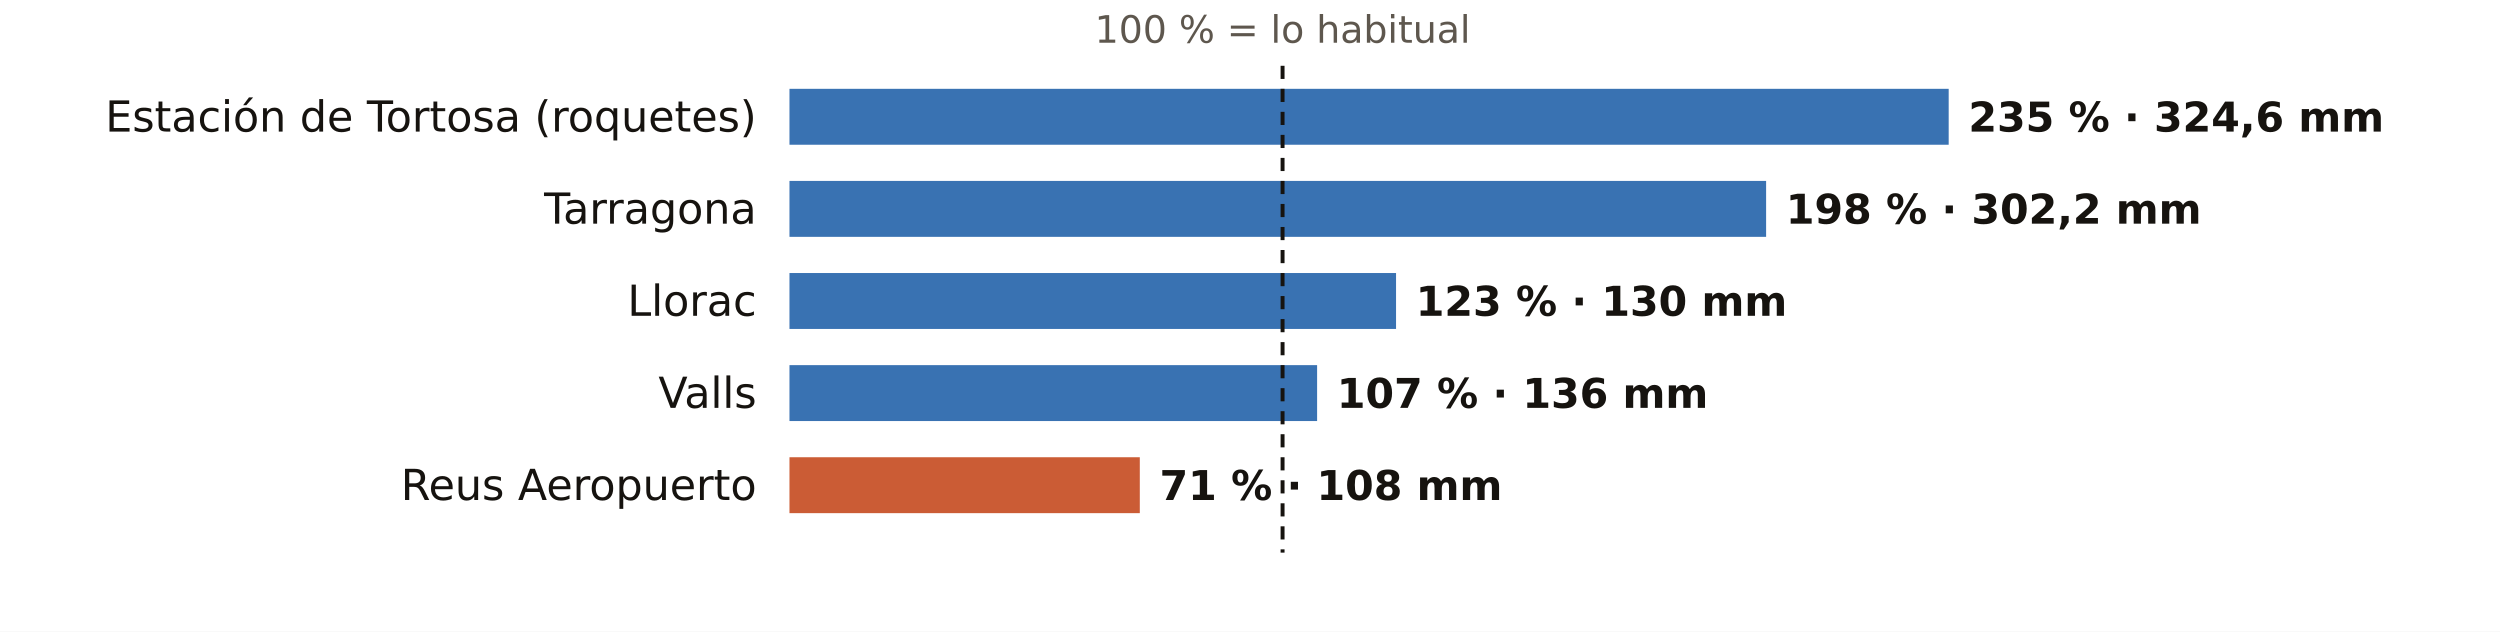
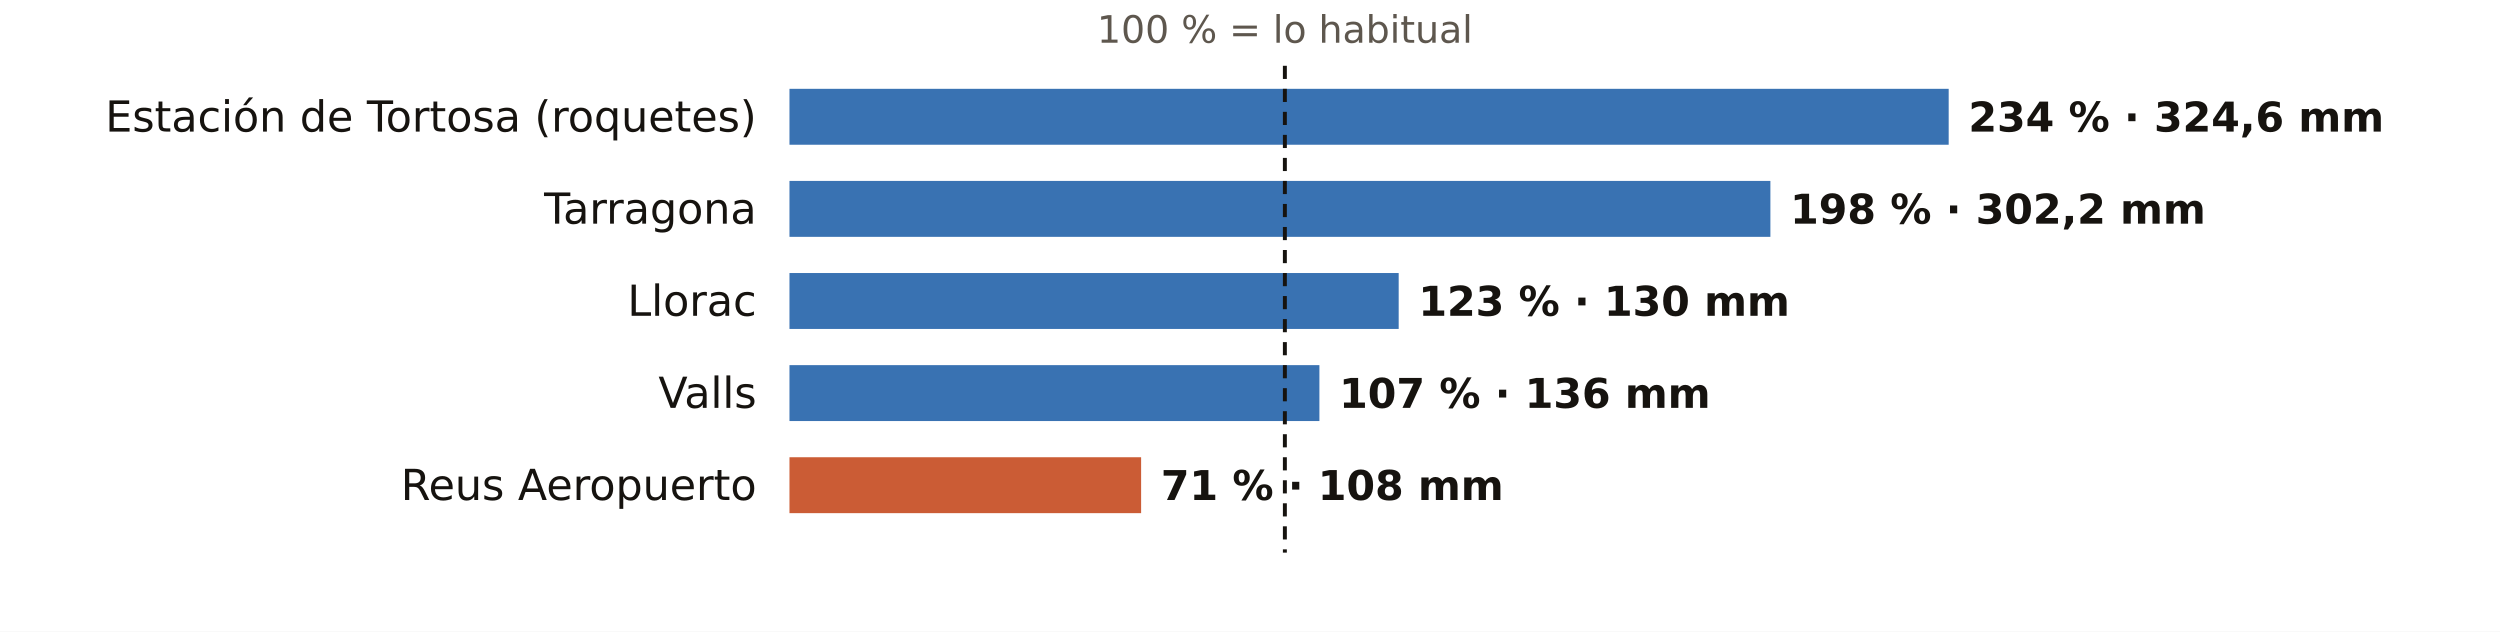
<svg xmlns="http://www.w3.org/2000/svg" viewBox="0 0 760 192" width="760" height="192" role="img" aria-label="El otoño en los pluviómetros de AEMET de Tarragona: % de lo habitual">
  <rect width="760" height="192" fill="#FFFFFF" />
-   <text x="389.9" y="13.0" font-size="11.5" fill="#5E574E" text-anchor="middle" font-weight="400" font-family="Public Sans, DejaVu Sans, Arial, sans-serif">100 % = lo habitual</text>
+   <text x="390.6" y="13.0" font-size="11.5" fill="#5E574E" text-anchor="middle" font-weight="400" font-family="Public Sans, DejaVu Sans, Arial, sans-serif">100 % = lo habitual</text>
  <text x="230.0" y="40.0" font-size="13" fill="#16130F" text-anchor="end" font-weight="500" font-family="Public Sans, DejaVu Sans, Arial, sans-serif">Estación de Tortosa (roquetes)</text>
  <rect x="240" y="27" width="352.4" height="17" fill="#1F5FA8" opacity="0.88" />
-   <text x="598.4" y="40.0" font-size="12.5" fill="#16130F" text-anchor="start" font-weight="600" font-family="Public Sans, DejaVu Sans, Arial, sans-serif">235 % · 324,6 mm</text>
+   <text x="598.4" y="40.0" font-size="12.5" fill="#16130F" text-anchor="start" font-weight="600" font-family="Public Sans, DejaVu Sans, Arial, sans-serif">234 % · 324,6 mm</text>
  <text x="230.0" y="68.0" font-size="13" fill="#16130F" text-anchor="end" font-weight="500" font-family="Public Sans, DejaVu Sans, Arial, sans-serif">Tarragona</text>
-   <rect x="240" y="55" width="296.9" height="17" fill="#1F5FA8" opacity="0.88" />
-   <text x="542.9" y="68.0" font-size="12.5" fill="#16130F" text-anchor="start" font-weight="600" font-family="Public Sans, DejaVu Sans, Arial, sans-serif">198 % · 302,2 mm</text>
+   <rect x="240" y="55" width="298.2" height="17" fill="#1F5FA8" opacity="0.88" />
+   <text x="544.2" y="68.0" font-size="12.5" fill="#16130F" text-anchor="start" font-weight="600" font-family="Public Sans, DejaVu Sans, Arial, sans-serif">198 % · 302,2 mm</text>
  <text x="230.0" y="96.0" font-size="13" fill="#16130F" text-anchor="end" font-weight="500" font-family="Public Sans, DejaVu Sans, Arial, sans-serif">Llorac</text>
-   <rect x="240" y="83" width="184.4" height="17" fill="#1F5FA8" opacity="0.88" />
-   <text x="430.4" y="96.0" font-size="12.5" fill="#16130F" text-anchor="start" font-weight="600" font-family="Public Sans, DejaVu Sans, Arial, sans-serif">123 % · 130 mm</text>
+   <rect x="240" y="83" width="185.2" height="17" fill="#1F5FA8" opacity="0.88" />
+   <text x="431.2" y="96.0" font-size="12.5" fill="#16130F" text-anchor="start" font-weight="600" font-family="Public Sans, DejaVu Sans, Arial, sans-serif">123 % · 130 mm</text>
  <text x="230.0" y="124.0" font-size="13" fill="#16130F" text-anchor="end" font-weight="500" font-family="Public Sans, DejaVu Sans, Arial, sans-serif">Valls</text>
-   <rect x="240" y="111" width="160.4" height="17" fill="#1F5FA8" opacity="0.88" />
-   <text x="406.4" y="124.0" font-size="12.5" fill="#16130F" text-anchor="start" font-weight="600" font-family="Public Sans, DejaVu Sans, Arial, sans-serif">107 % · 136 mm</text>
+   <rect x="240" y="111" width="161.1" height="17" fill="#1F5FA8" opacity="0.88" />
+   <text x="407.1" y="124.0" font-size="12.5" fill="#16130F" text-anchor="start" font-weight="600" font-family="Public Sans, DejaVu Sans, Arial, sans-serif">107 % · 136 mm</text>
  <text x="230.0" y="152.0" font-size="13" fill="#16130F" text-anchor="end" font-weight="500" font-family="Public Sans, DejaVu Sans, Arial, sans-serif">Reus Aeropuerto</text>
-   <rect x="240" y="139" width="106.5" height="17" fill="#C4461A" opacity="0.88" />
-   <text x="352.5" y="152.0" font-size="12.5" fill="#16130F" text-anchor="start" font-weight="600" font-family="Public Sans, DejaVu Sans, Arial, sans-serif">71 % · 108 mm</text>
-   <line x1="389.9" x2="389.9" y1="20" y2="168" stroke="#16130F" stroke-width="1.2" stroke-dasharray="4 3" />
+   <rect x="240" y="139" width="106.9" height="17" fill="#C4461A" opacity="0.88" />
+   <text x="352.9" y="152.0" font-size="12.5" fill="#16130F" text-anchor="start" font-weight="600" font-family="Public Sans, DejaVu Sans, Arial, sans-serif">71 % · 108 mm</text>
+   <line x1="390.6" x2="390.6" y1="20" y2="168" stroke="#16130F" stroke-width="1.2" stroke-dasharray="4 3" />
</svg>
